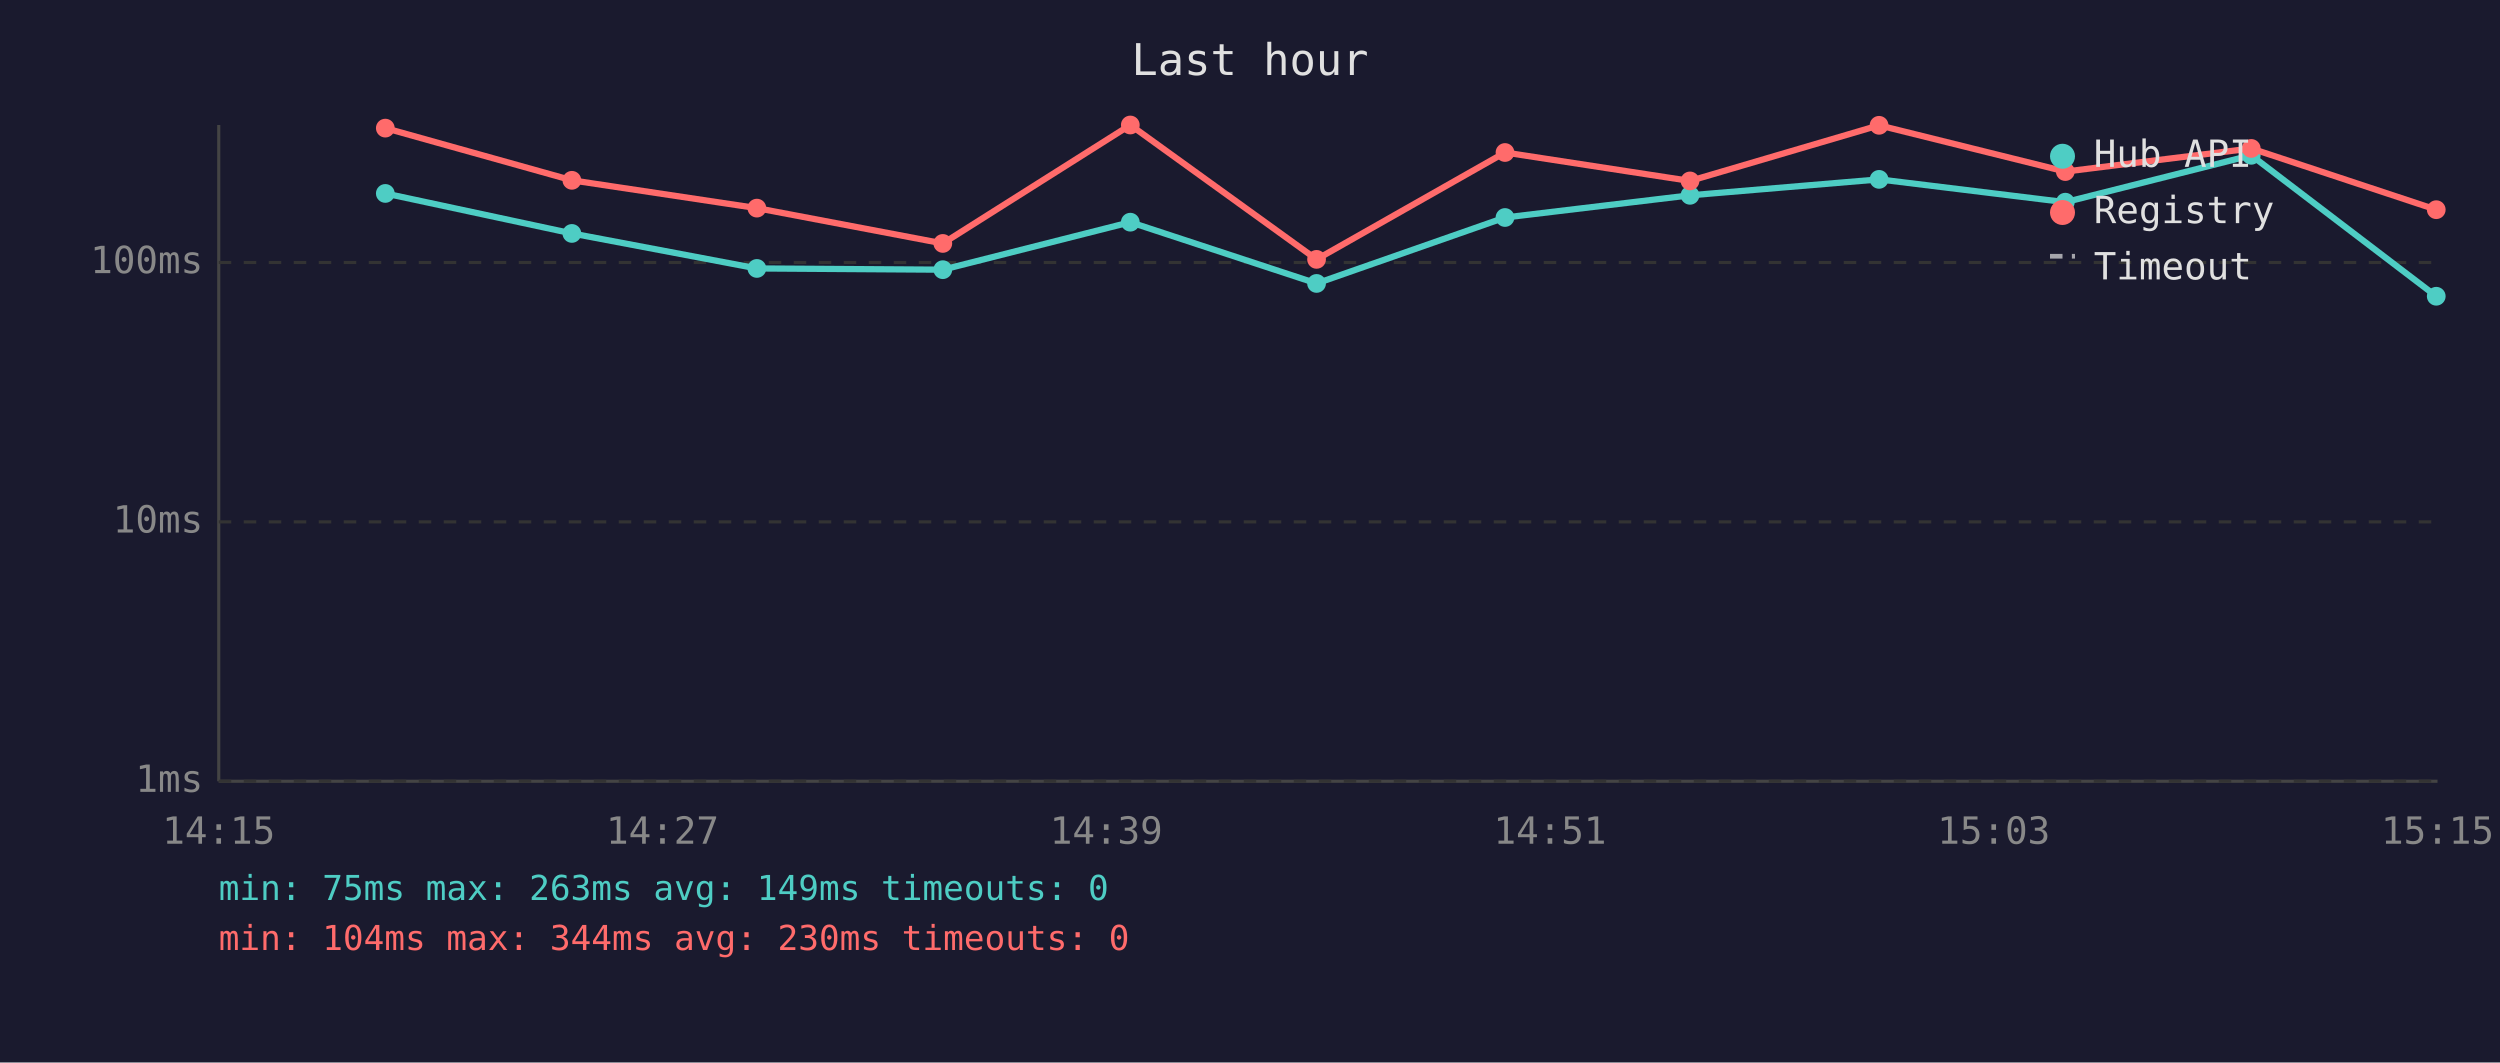
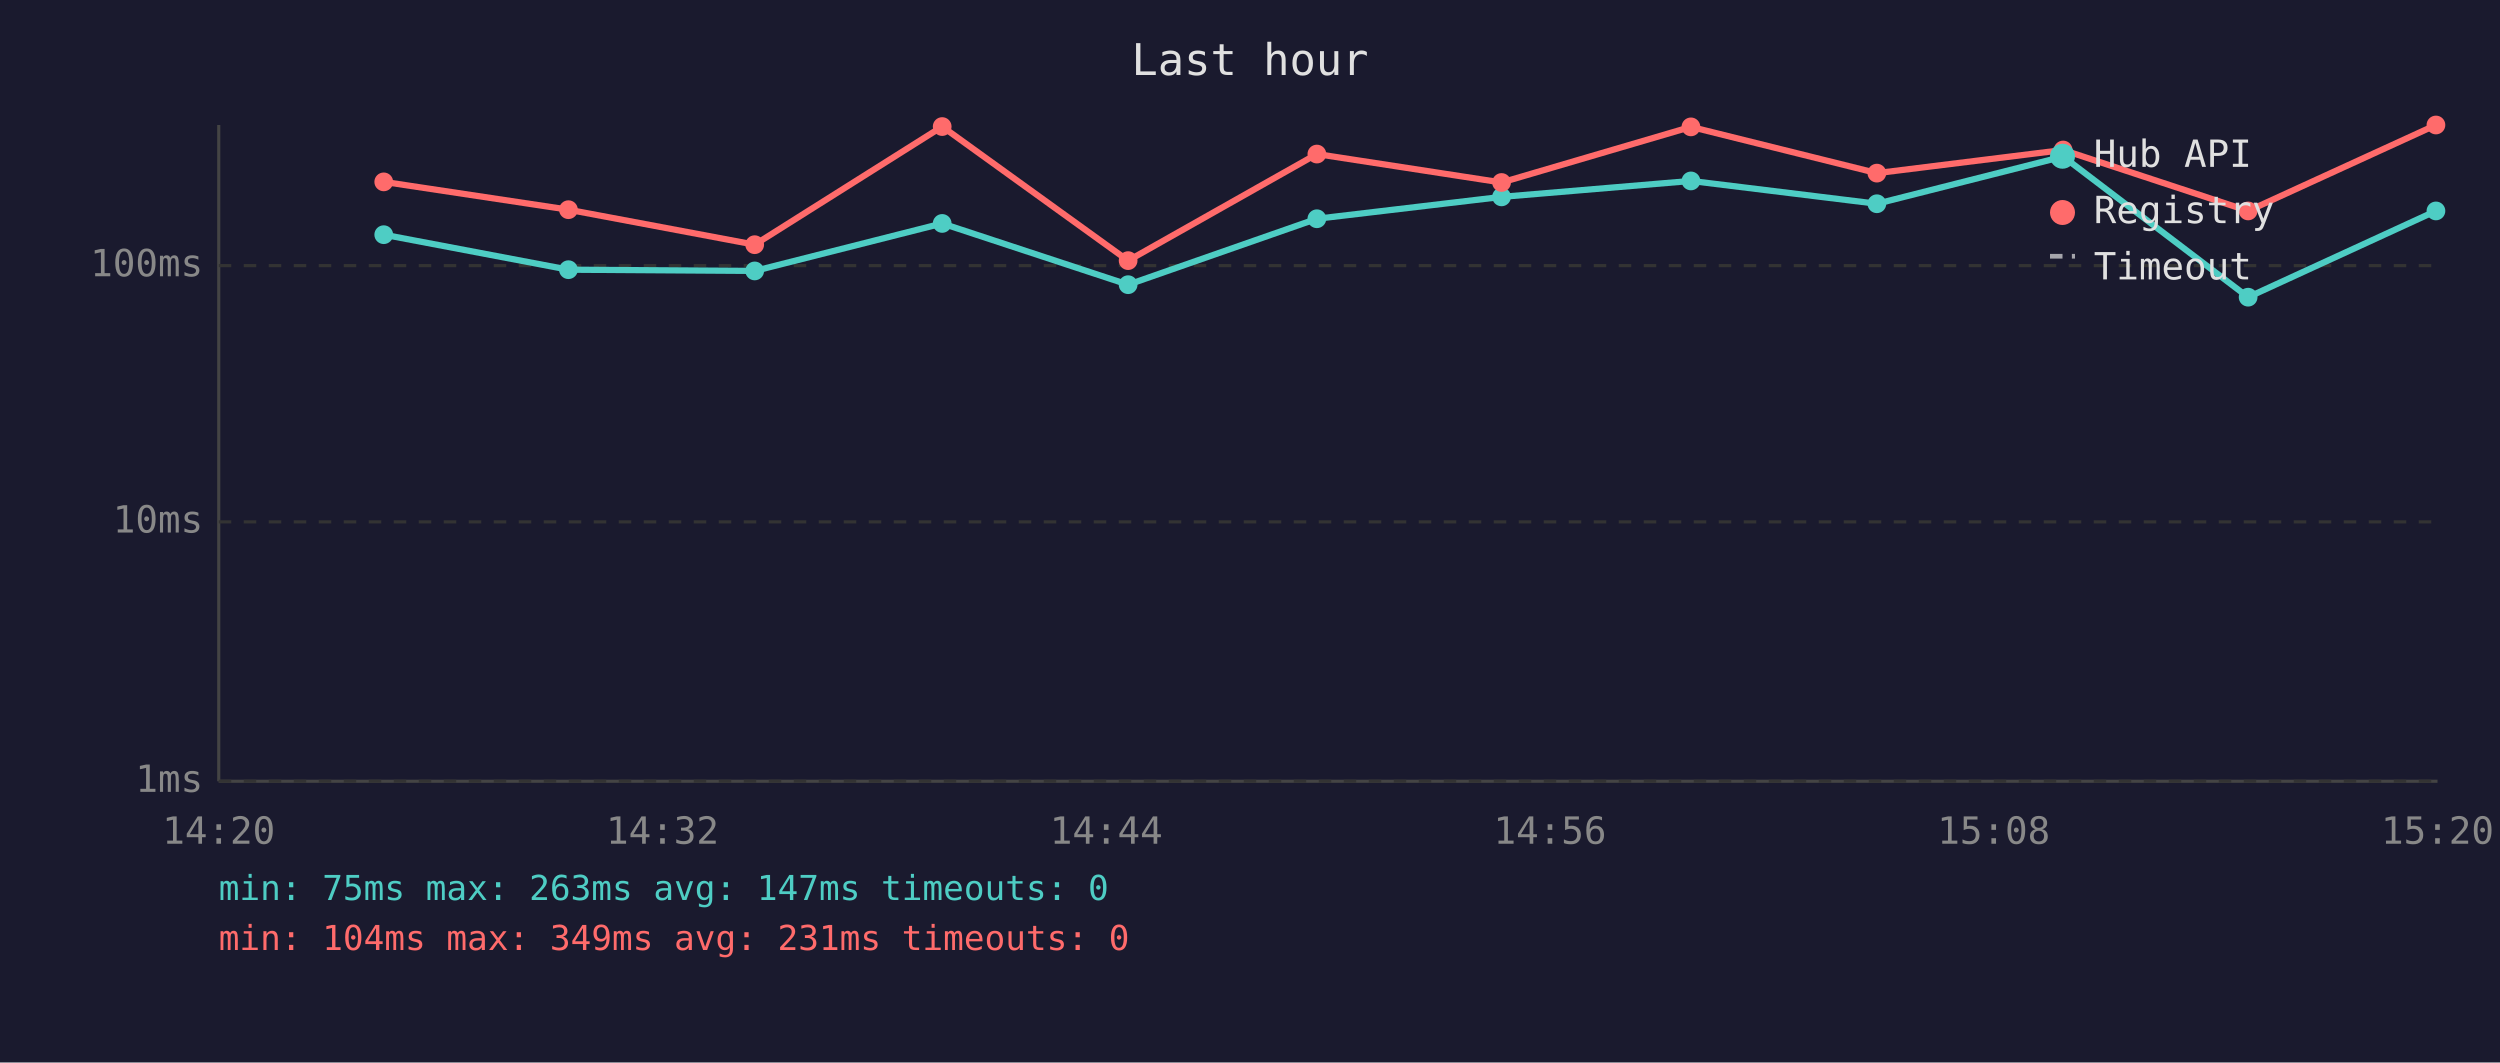
<svg xmlns="http://www.w3.org/2000/svg" viewBox="0 0 800 340" font-family="monospace" font-size="12">
  <rect width="800" height="340" fill="#1a1a2e" />
  <text x="400" y="24" fill="#e0e0e0" font-size="14" text-anchor="middle">Last hour</text>
  <line x1="70" y1="40" x2="70" y2="250" stroke="#444" stroke-width="1" />
  <line x1="70" y1="250" x2="780" y2="250" stroke="#444" stroke-width="1" />
  <line x1="70" y1="250" x2="780" y2="250" stroke="#333" stroke-width="1" stroke-dasharray="4" />
  <text x="65" y="250" fill="#888" text-anchor="end" dominant-baseline="middle">1ms</text>
  <line x1="70" y1="167" x2="780" y2="167" stroke="#333" stroke-width="1" stroke-dasharray="4" />
  <text x="65" y="167" fill="#888" text-anchor="end" dominant-baseline="middle">10ms</text>
-   <line x1="70" y1="84" x2="780" y2="84" stroke="#333" stroke-width="1" stroke-dasharray="4" />
-   <text x="65" y="84" fill="#888" text-anchor="end" dominant-baseline="middle">100ms</text>
-   <text x="70" y="270" fill="#888" text-anchor="middle">14:15</text>
-   <text x="212" y="270" fill="#888" text-anchor="middle">14:27</text>
-   <text x="354" y="270" fill="#888" text-anchor="middle">14:39</text>
-   <text x="496" y="270" fill="#888" text-anchor="middle">14:51</text>
-   <text x="638" y="270" fill="#888" text-anchor="middle">15:03</text>
-   <text x="780" y="270" fill="#888" text-anchor="middle">15:15</text>
-   <polyline points="123.3,61.9 183.0,74.7 242.2,85.9 301.7,86.3 361.7,71.1 421.3,90.7 481.6,69.6 540.8,62.5 601.3,57.4 660.9,64.7 720.4,49.7 779.6,94.8" fill="none" stroke="#4ecdc4" stroke-width="2" opacity="1" />
-   <circle cx="123.3" cy="61.9" r="3" fill="#4ecdc4" />
-   <circle cx="183.0" cy="74.7" r="3" fill="#4ecdc4" />
-   <circle cx="242.2" cy="85.9" r="3" fill="#4ecdc4" />
-   <circle cx="301.7" cy="86.3" r="3" fill="#4ecdc4" />
-   <circle cx="361.7" cy="71.1" r="3" fill="#4ecdc4" />
-   <circle cx="421.3" cy="90.7" r="3" fill="#4ecdc4" />
-   <circle cx="481.6" cy="69.6" r="3" fill="#4ecdc4" />
-   <circle cx="540.8" cy="62.5" r="3" fill="#4ecdc4" />
-   <circle cx="601.3" cy="57.4" r="3" fill="#4ecdc4" />
-   <circle cx="660.9" cy="64.7" r="3" fill="#4ecdc4" />
-   <circle cx="720.4" cy="49.7" r="3" fill="#4ecdc4" />
-   <circle cx="779.6" cy="94.8" r="3" fill="#4ecdc4" />
-   <polyline points="123.3,41.0 183.0,57.7 242.2,66.6 301.7,77.9 361.7,40.0 421.3,83.0 481.6,48.8 540.8,57.9 601.3,40.1 660.9,54.9 720.4,47.5 779.6,67.1" fill="none" stroke="#ff6b6b" stroke-width="2" opacity="1" />
-   <circle cx="123.3" cy="41.0" r="3" fill="#ff6b6b" />
-   <circle cx="183.0" cy="57.7" r="3" fill="#ff6b6b" />
-   <circle cx="242.2" cy="66.6" r="3" fill="#ff6b6b" />
-   <circle cx="301.7" cy="77.9" r="3" fill="#ff6b6b" />
-   <circle cx="361.7" cy="40.0" r="3" fill="#ff6b6b" />
-   <circle cx="421.3" cy="83.0" r="3" fill="#ff6b6b" />
-   <circle cx="481.6" cy="48.8" r="3" fill="#ff6b6b" />
-   <circle cx="540.8" cy="57.9" r="3" fill="#ff6b6b" />
-   <circle cx="601.3" cy="40.1" r="3" fill="#ff6b6b" />
-   <circle cx="660.9" cy="54.9" r="3" fill="#ff6b6b" />
-   <circle cx="720.4" cy="47.5" r="3" fill="#ff6b6b" />
-   <circle cx="779.6" cy="67.1" r="3" fill="#ff6b6b" />
+   <line x1="70" y1="85" x2="780" y2="85" stroke="#333" stroke-width="1" stroke-dasharray="4" />
+   <text x="65" y="85" fill="#888" text-anchor="end" dominant-baseline="middle">100ms</text>
+   <text x="70" y="270" fill="#888" text-anchor="middle">14:20</text>
+   <text x="212" y="270" fill="#888" text-anchor="middle">14:32</text>
+   <text x="354" y="270" fill="#888" text-anchor="middle">14:44</text>
+   <text x="496" y="270" fill="#888" text-anchor="middle">14:56</text>
+   <text x="638" y="270" fill="#888" text-anchor="middle">15:08</text>
+   <text x="780" y="270" fill="#888" text-anchor="middle">15:20</text>
+   <polyline points="122.8,75.1 181.9,86.3 241.5,86.7 301.5,71.5 361.0,91.1 421.4,70.0 480.5,63.0 541.1,57.9 600.6,65.2 660.2,50.1 719.4,95.1 779.5,67.5" fill="none" stroke="#4ecdc4" stroke-width="2" opacity="1" />
+   <circle cx="122.8" cy="75.1" r="3" fill="#4ecdc4" />
+   <circle cx="181.9" cy="86.3" r="3" fill="#4ecdc4" />
+   <circle cx="241.5" cy="86.7" r="3" fill="#4ecdc4" />
+   <circle cx="301.5" cy="71.5" r="3" fill="#4ecdc4" />
+   <circle cx="361.0" cy="91.1" r="3" fill="#4ecdc4" />
+   <circle cx="421.4" cy="70.0" r="3" fill="#4ecdc4" />
+   <circle cx="480.5" cy="63.0" r="3" fill="#4ecdc4" />
+   <circle cx="541.1" cy="57.9" r="3" fill="#4ecdc4" />
+   <circle cx="600.6" cy="65.2" r="3" fill="#4ecdc4" />
+   <circle cx="660.2" cy="50.1" r="3" fill="#4ecdc4" />
+   <circle cx="719.4" cy="95.1" r="3" fill="#4ecdc4" />
+   <circle cx="779.5" cy="67.5" r="3" fill="#4ecdc4" />
+   <polyline points="122.8,58.2 181.9,67.1 241.5,78.3 301.5,40.5 361.0,83.4 421.4,49.3 480.5,58.4 541.1,40.6 600.6,55.4 660.2,48.0 719.4,67.5 779.5,40.0" fill="none" stroke="#ff6b6b" stroke-width="2" opacity="1" />
+   <circle cx="122.8" cy="58.2" r="3" fill="#ff6b6b" />
+   <circle cx="181.9" cy="67.1" r="3" fill="#ff6b6b" />
+   <circle cx="241.5" cy="78.3" r="3" fill="#ff6b6b" />
+   <circle cx="301.5" cy="40.5" r="3" fill="#ff6b6b" />
+   <circle cx="361.0" cy="83.4" r="3" fill="#ff6b6b" />
+   <circle cx="421.4" cy="49.3" r="3" fill="#ff6b6b" />
+   <circle cx="480.5" cy="58.4" r="3" fill="#ff6b6b" />
+   <circle cx="541.1" cy="40.6" r="3" fill="#ff6b6b" />
+   <circle cx="600.6" cy="55.4" r="3" fill="#ff6b6b" />
+   <circle cx="660.2" cy="48.0" r="3" fill="#ff6b6b" />
+   <circle cx="719.4" cy="67.5" r="3" fill="#ff6b6b" />
+   <circle cx="779.5" cy="40.0" r="3" fill="#ff6b6b" />
  <circle cx="660" cy="50" r="4" fill="#4ecdc4" />
  <text x="670" y="50" fill="#e0e0e0" dominant-baseline="middle">Hub API</text>
  <circle cx="660" cy="68" r="4" fill="#ff6b6b" />
  <text x="670" y="68" fill="#e0e0e0" dominant-baseline="middle">Registry</text>
  <line x1="656" y1="82" x2="664" y2="82" stroke="#e0e0e0" stroke-width="1.5" stroke-dasharray="4,3" opacity="0.7" />
  <text x="670" y="86" fill="#e0e0e0" dominant-baseline="middle">Timeout</text>
-   <text x="70" y="288" fill="#4ecdc4" font-size="11">min: 75ms  max: 263ms  avg: 149ms  timeouts: 0</text>
-   <text x="70" y="304" fill="#ff6b6b" font-size="11">min: 104ms  max: 344ms  avg: 230ms  timeouts: 0</text>
+   <text x="70" y="288" fill="#4ecdc4" font-size="11">min: 75ms  max: 263ms  avg: 147ms  timeouts: 0</text>
+   <text x="70" y="304" fill="#ff6b6b" font-size="11">min: 104ms  max: 349ms  avg: 231ms  timeouts: 0</text>
</svg>
